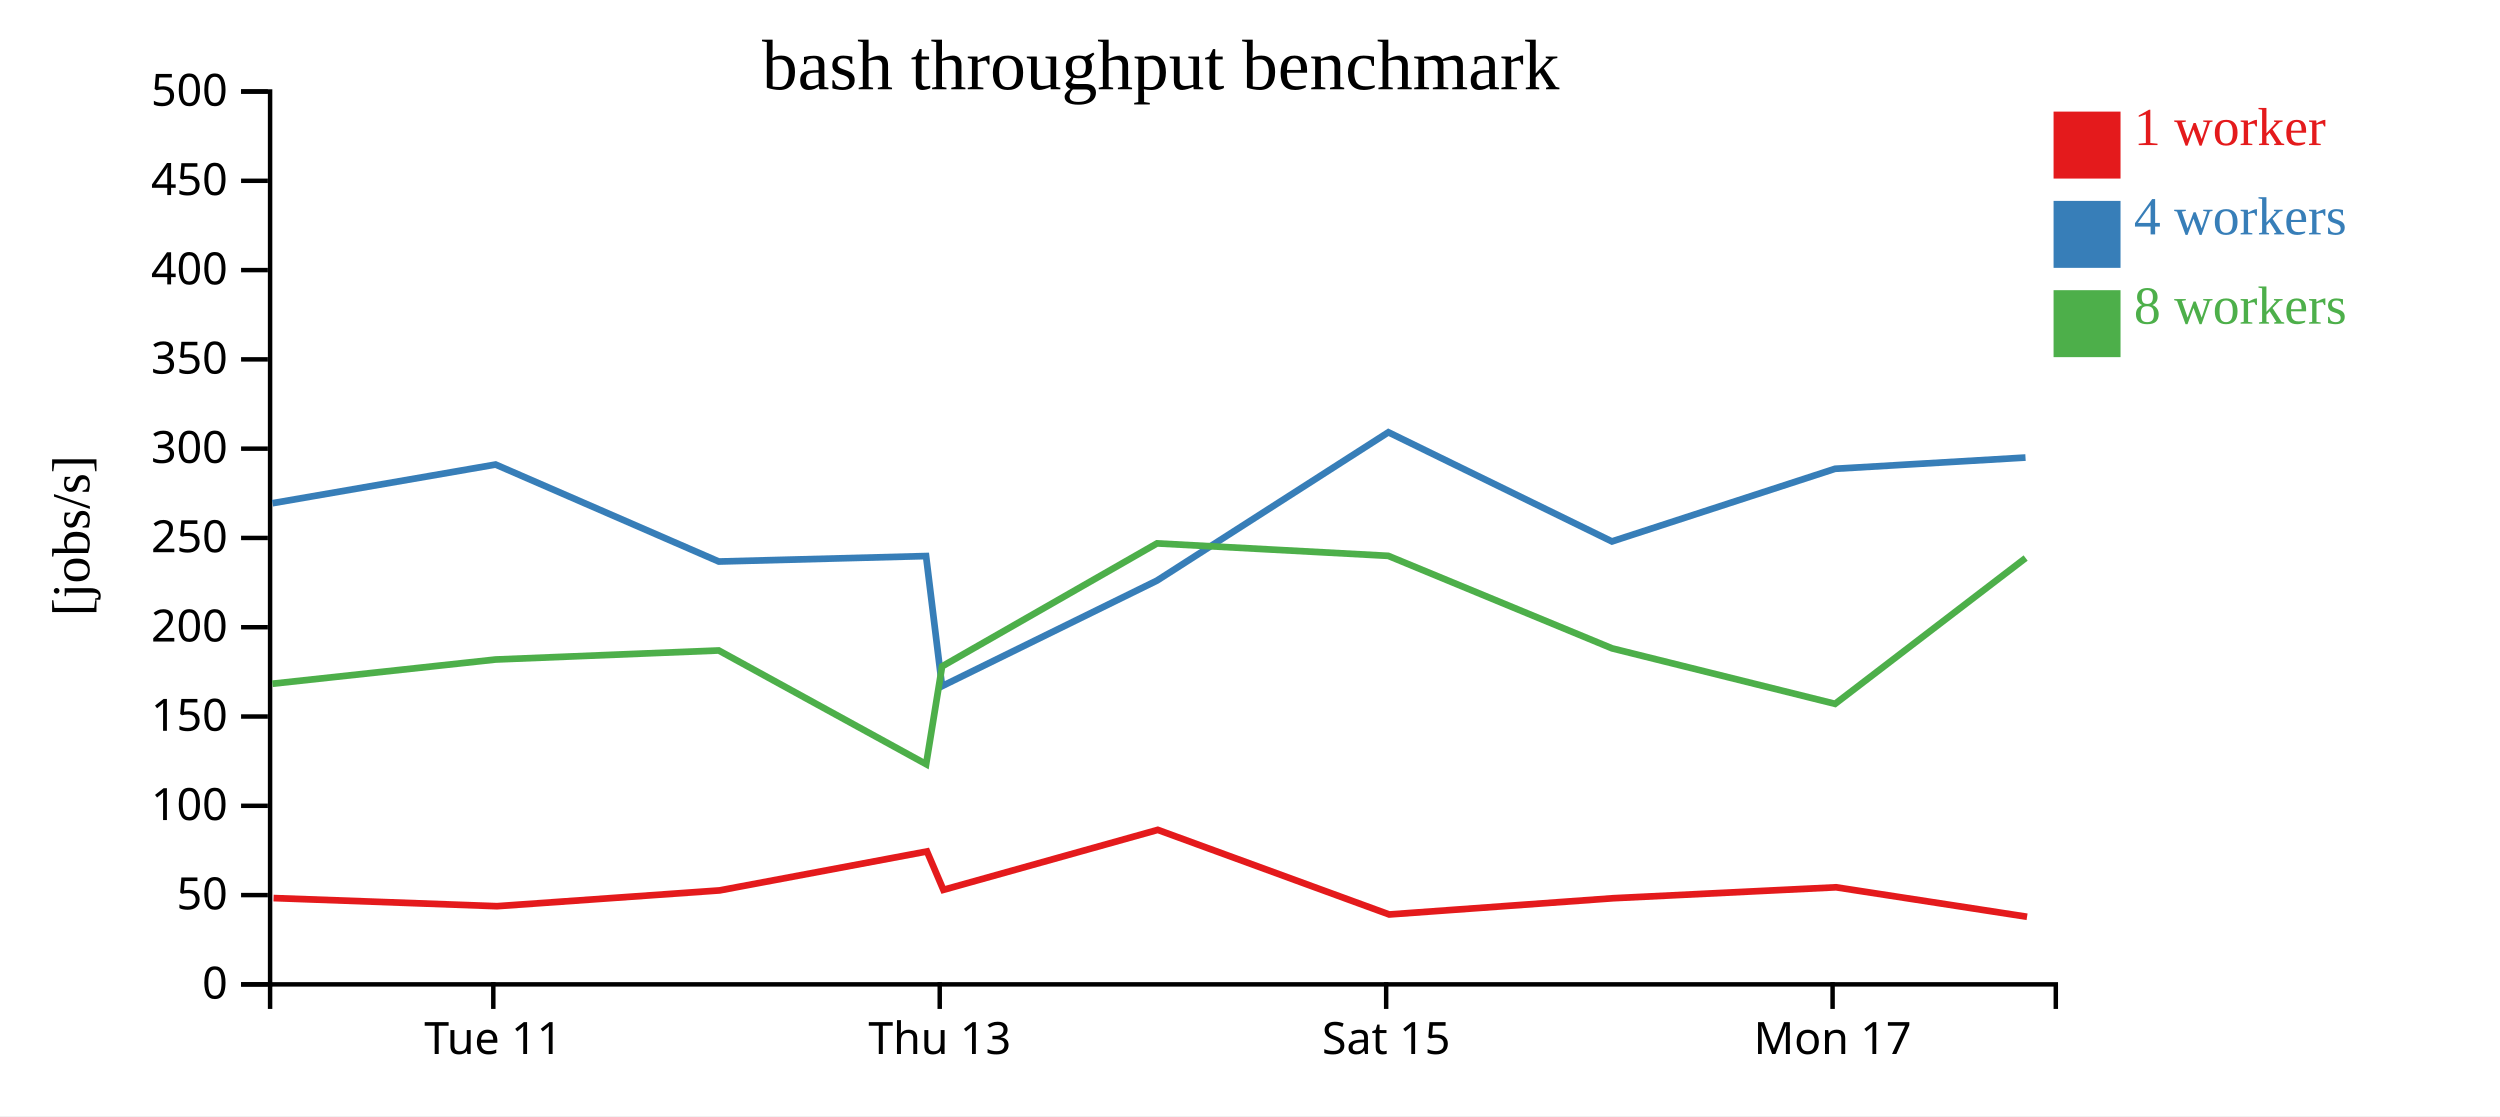
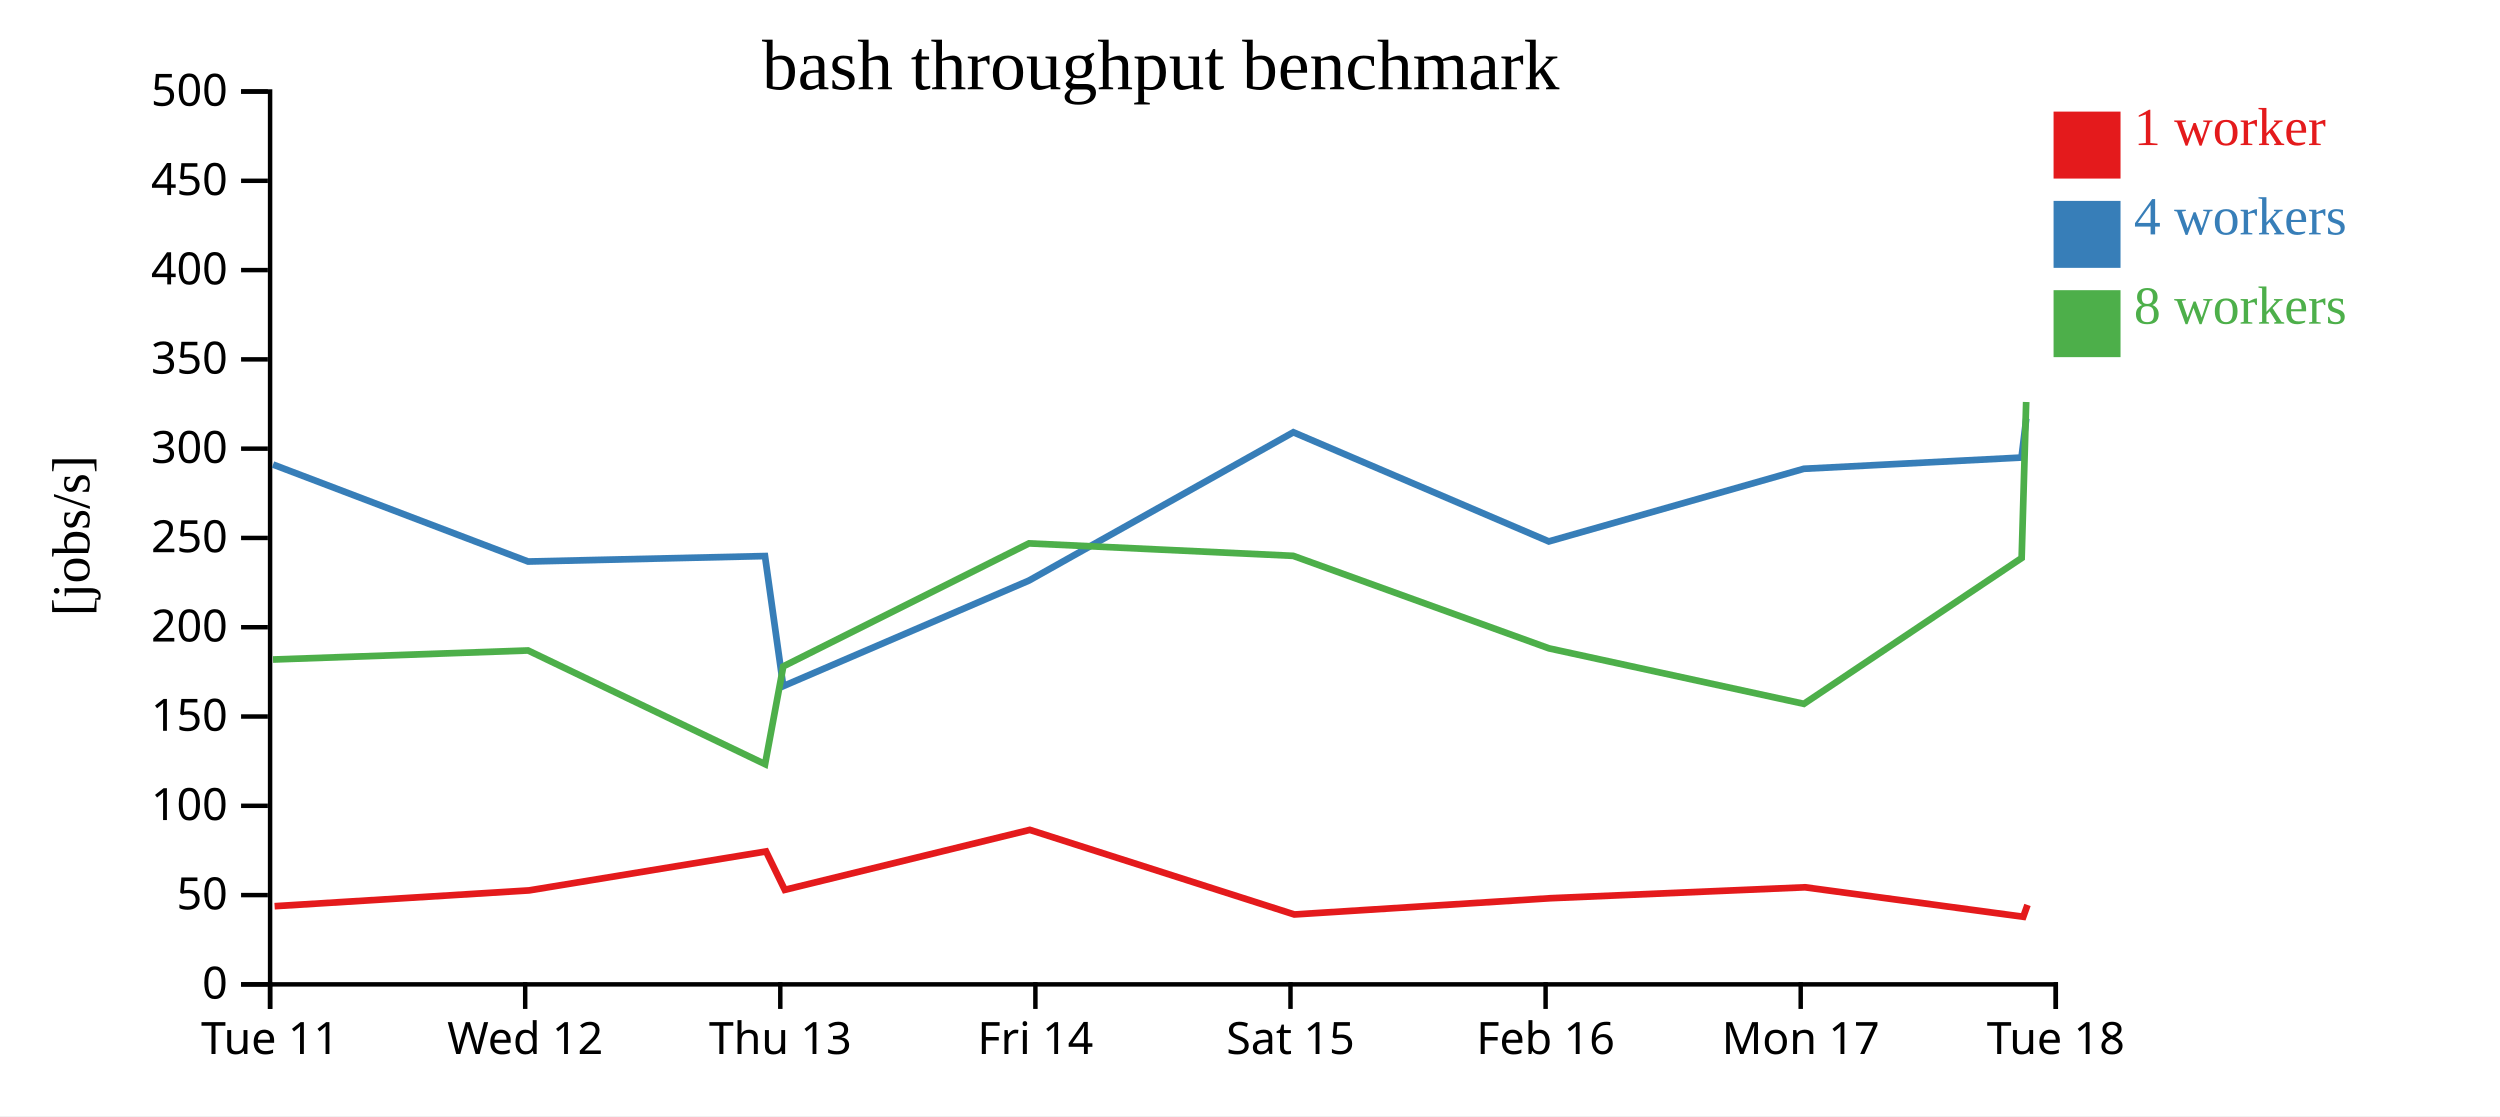
<svg xmlns="http://www.w3.org/2000/svg" width="560" height="250">
  <rect width="100%" height="100%" fill="white" />
  <g transform="translate(60,20)">
    <g transform="translate(0,200)" fill="none" font-size="10" font-family="sans-serif" text-anchor="middle">
      <path class="domain" stroke="currentColor" d="M0.5,6V0.5H400.5V6" />
-       <g class="tick" opacity="1" transform="translate(50.5,0)">
+       <g class="tick" opacity="1" transform="translate(0.5,0)">
        <line stroke="currentColor" y2="6" />
        <text fill="currentColor" y="9" dy="0.71em">Tue 11</text>
      </g>
-       <g class="tick" opacity="1" transform="translate(150.5,0)">
+       <g class="tick" opacity="1" transform="translate(57.64286,0)">
+         <line stroke="currentColor" y2="6" />
+         <text fill="currentColor" y="9" dy="0.71em">Wed 12</text>
+       </g>
+       <g class="tick" opacity="1" transform="translate(114.7857,0)">
        <line stroke="currentColor" y2="6" />
        <text fill="currentColor" y="9" dy="0.71em">Thu 13</text>
      </g>
-       <g class="tick" opacity="1" transform="translate(250.5,0)">
+       <g class="tick" opacity="1" transform="translate(171.9286,0)">
+         <line stroke="currentColor" y2="6" />
+         <text fill="currentColor" y="9" dy="0.71em">Fri 14</text>
+       </g>
+       <g class="tick" opacity="1" transform="translate(229.0714,0)">
        <line stroke="currentColor" y2="6" />
        <text fill="currentColor" y="9" dy="0.71em">Sat 15</text>
      </g>
-       <g class="tick" opacity="1" transform="translate(350.5,0)">
+       <g class="tick" opacity="1" transform="translate(286.2143,0)">
+         <line stroke="currentColor" y2="6" />
+         <text fill="currentColor" y="9" dy="0.71em">Feb 16</text>
+       </g>
+       <g class="tick" opacity="1" transform="translate(343.3571,0)">
        <line stroke="currentColor" y2="6" />
        <text fill="currentColor" y="9" dy="0.71em">Mon 17</text>
+       </g>
+       <g class="tick" opacity="1" transform="translate(400.5,0)">
+         <line stroke="currentColor" y2="6" />
+         <text fill="currentColor" y="9" dy="0.71em">Tue 18</text>
      </g>
    </g>
    <g fill="none" font-size="10" font-family="sans-serif" text-anchor="end">
      <path class="domain" stroke="currentColor" d="M-6,200.5H0.5V0.5H-6" />
      <g class="tick" opacity="1" transform="translate(0,200.5)">
        <line stroke="currentColor" x2="-6" />
        <text fill="currentColor" x="-9" dy="0.32em">0</text>
      </g>
      <g class="tick" opacity="1" transform="translate(0,180.5)">
        <line stroke="currentColor" x2="-6" />
        <text fill="currentColor" x="-9" dy="0.32em">50</text>
      </g>
      <g class="tick" opacity="1" transform="translate(0,160.5)">
        <line stroke="currentColor" x2="-6" />
        <text fill="currentColor" x="-9" dy="0.32em">100</text>
      </g>
      <g class="tick" opacity="1" transform="translate(0,140.5)">
        <line stroke="currentColor" x2="-6" />
        <text fill="currentColor" x="-9" dy="0.32em">150</text>
      </g>
      <g class="tick" opacity="1" transform="translate(0,120.5)">
        <line stroke="currentColor" x2="-6" />
        <text fill="currentColor" x="-9" dy="0.32em">200</text>
      </g>
      <g class="tick" opacity="1" transform="translate(0,100.5)">
        <line stroke="currentColor" x2="-6" />
        <text fill="currentColor" x="-9" dy="0.32em">250</text>
      </g>
      <g class="tick" opacity="1" transform="translate(0,80.5)">
        <line stroke="currentColor" x2="-6" />
        <text fill="currentColor" x="-9" dy="0.32em">300</text>
      </g>
      <g class="tick" opacity="1" transform="translate(0,60.5)">
        <line stroke="currentColor" x2="-6" />
        <text fill="currentColor" x="-9" dy="0.32em">350</text>
      </g>
      <g class="tick" opacity="1" transform="translate(0,40.5)">
        <line stroke="currentColor" x2="-6" />
        <text fill="currentColor" x="-9" dy="0.32em">400</text>
      </g>
      <g class="tick" opacity="1" transform="translate(0,20.5)">
        <line stroke="currentColor" x2="-6" />
        <text fill="currentColor" x="-9" dy="0.32em">450</text>
      </g>
      <g class="tick" opacity="1" transform="translate(0,0.5)">
        <line stroke="currentColor" x2="-6" />
        <text fill="currentColor" x="-9" dy="0.32em">500</text>
      </g>
    </g>
    <text text-anchor="middle" style="font-size: 12px" transform="rotate(-90)" y="-40" x="-100">[jobs/s]</text>
    <text text-anchor="middle" style="font-size: 16px" y="0" x="200">bash throughput benchmark</text>
-     <path class="line" fill="none" stroke="#e41a1c" stroke-width="1.5" d="M1.277,181.168L51.32,182.989L101.207,179.449L147.643,170.725L151.316,179.325L199.341,165.892L251.185,184.843L301.367,181.203L351.277,178.754L394.063,185.357" />
-     <path class="line" fill="none" stroke="#377eb8" stroke-width="1.5" d="M1.037,92.718L51.011,84.058L101.01,105.783L147.437,104.557L151.015,133.692L199.161,110.052L250.996,76.828L301.067,101.283L351.057,85.008L393.714,82.491" />
-     <path class="line" fill="none" stroke="#4daf4a" stroke-width="1.5" d="M1.017,133.155L51.006,127.733L100.997,125.706L147.455,151.172L151.024,129.266L199.172,101.72L250.965,104.512L301.104,125.234L351.057,137.661L393.742,104.999" />
+     <path class="line" fill="none" stroke="#e41a1c" stroke-width="1.5" d="M1.509,182.989L58.523,179.449L111.592,170.725L115.79,179.325L170.676,165.892L229.926,184.843L287.276,181.203L344.316,178.754L393.215,185.357L394.158,182.709" />
+     <path class="line" fill="none" stroke="#377eb8" stroke-width="1.5" d="M1.155,84.058L58.297,105.783L111.356,104.557L115.446,133.692L170.47,110.052L229.709,76.828L286.934,101.283L344.065,85.008L392.816,82.491L393.882,73.757" />
+     <path class="line" fill="none" stroke="#4daf4a" stroke-width="1.5" d="M1.15,127.733L58.283,125.706L111.377,151.172L115.456,129.266L170.483,101.72L229.675,104.512L286.976,125.234L344.065,137.661L392.848,104.999L393.863,70.045" />
    <rect class="dot" x="400" y="5" width="15" height="15" style="fill: #e41a1c;" />
    <rect class="dot" x="400" y="25" width="15" height="15" style="fill: #377eb8;" />
    <rect class="dot" x="400" y="45" width="15" height="15" style="fill: #4daf4a;" />
    <text class="label" x="418" y="12.5" style="fill: #e41a1c; alignment-baseline: middle;" text-anchor="left">1 worker</text>
    <text class="label" x="418" y="32.5" style="fill: #377eb8; alignment-baseline: middle;" text-anchor="left">4 workers</text>
    <text class="label" x="418" y="52.5" style="fill: #4daf4a; alignment-baseline: middle;" text-anchor="left">8 workers</text>
  </g>
</svg>
